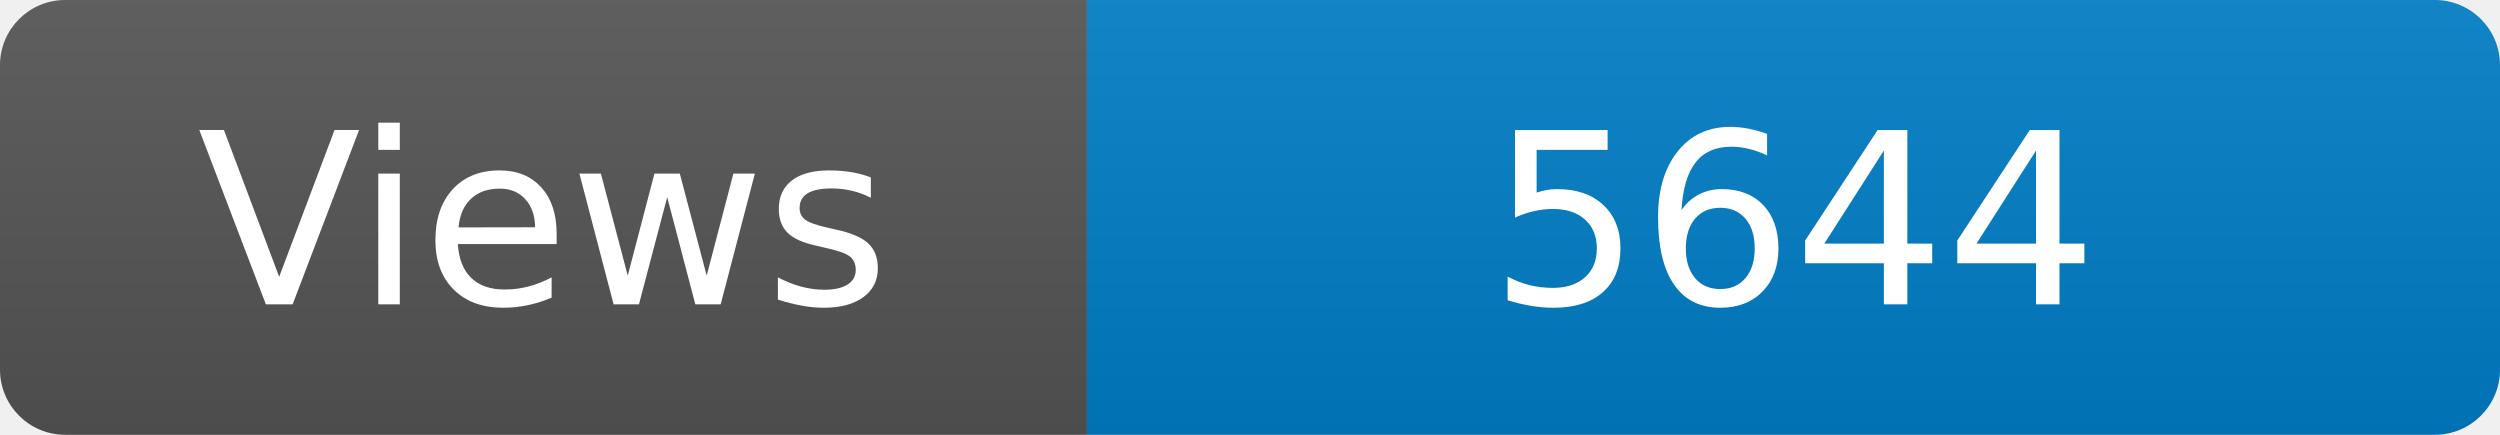
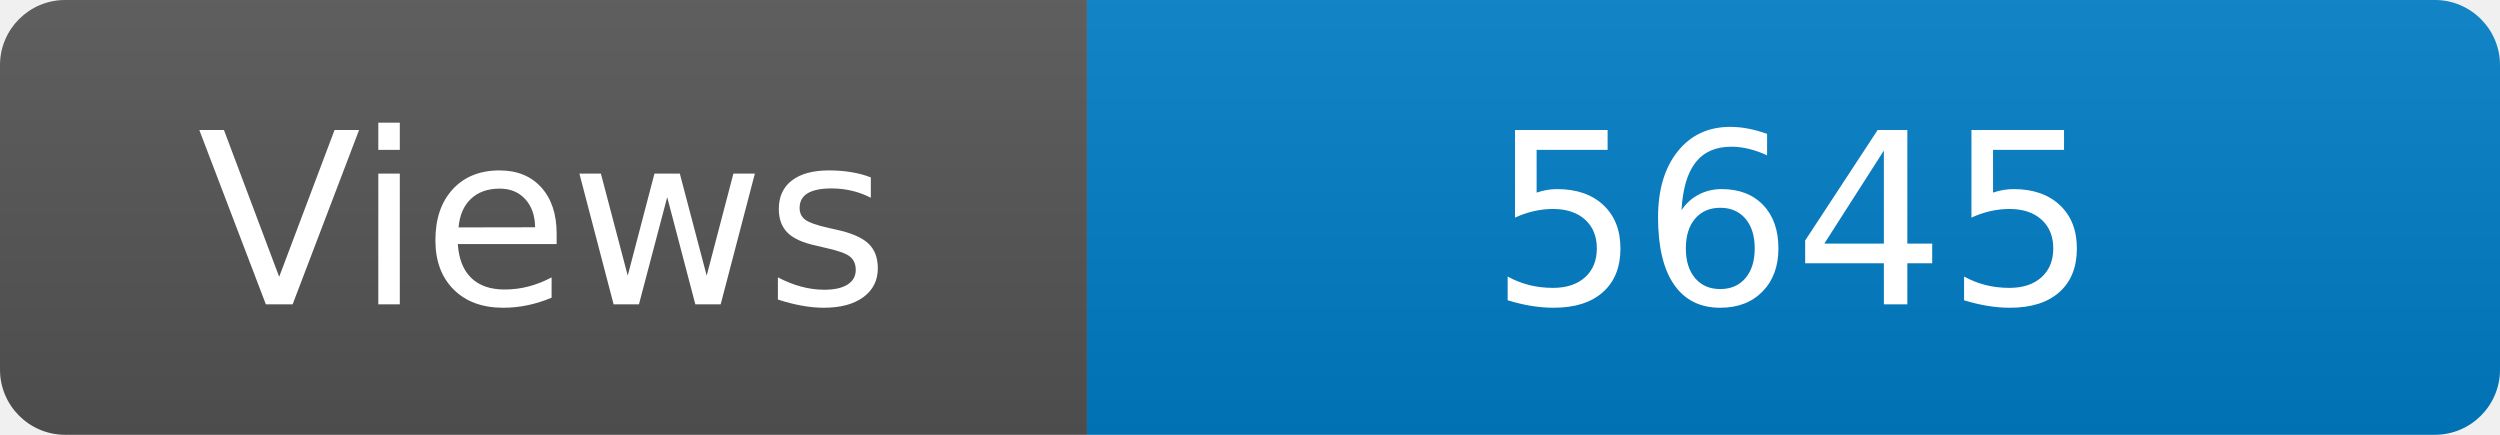
<svg xmlns="http://www.w3.org/2000/svg" width="115" height="20" role="img" aria-label="Maintained?: yes">
  <linearGradient id="s" x2="0" y2="100%">
    <stop offset="0" stop-color="#bbb" stop-opacity=".1" />
    <stop offset="1" stop-opacity=".1" />
  </linearGradient>
  <clipPath id="r">
    <rect width="115" height="20" rx="3" fill="#fff" />
  </clipPath>
  <g clip-path="url(#r)">
    <rect width="50" height="20" fill="#555" />
    <rect x="50" width="160" height="20" fill="#007ec6" />
    <rect width="115" height="20" fill="url(#s)" />
  </g>
  <g fill="#fff" text-anchor="middle" font-family="Verdana,Geneva,DejaVu Sans,sans-serif" font-size="110">
    <text x="250" y="140" transform="scale(.1)" fill="#fff">Views</text>
-     <text x="825" y="140" transform="scale(.1)" fill="#fff">5644</text>
+     <text x="825" y="140" transform="scale(.1)" fill="#fff">5645</text>
  </g>
</svg>
